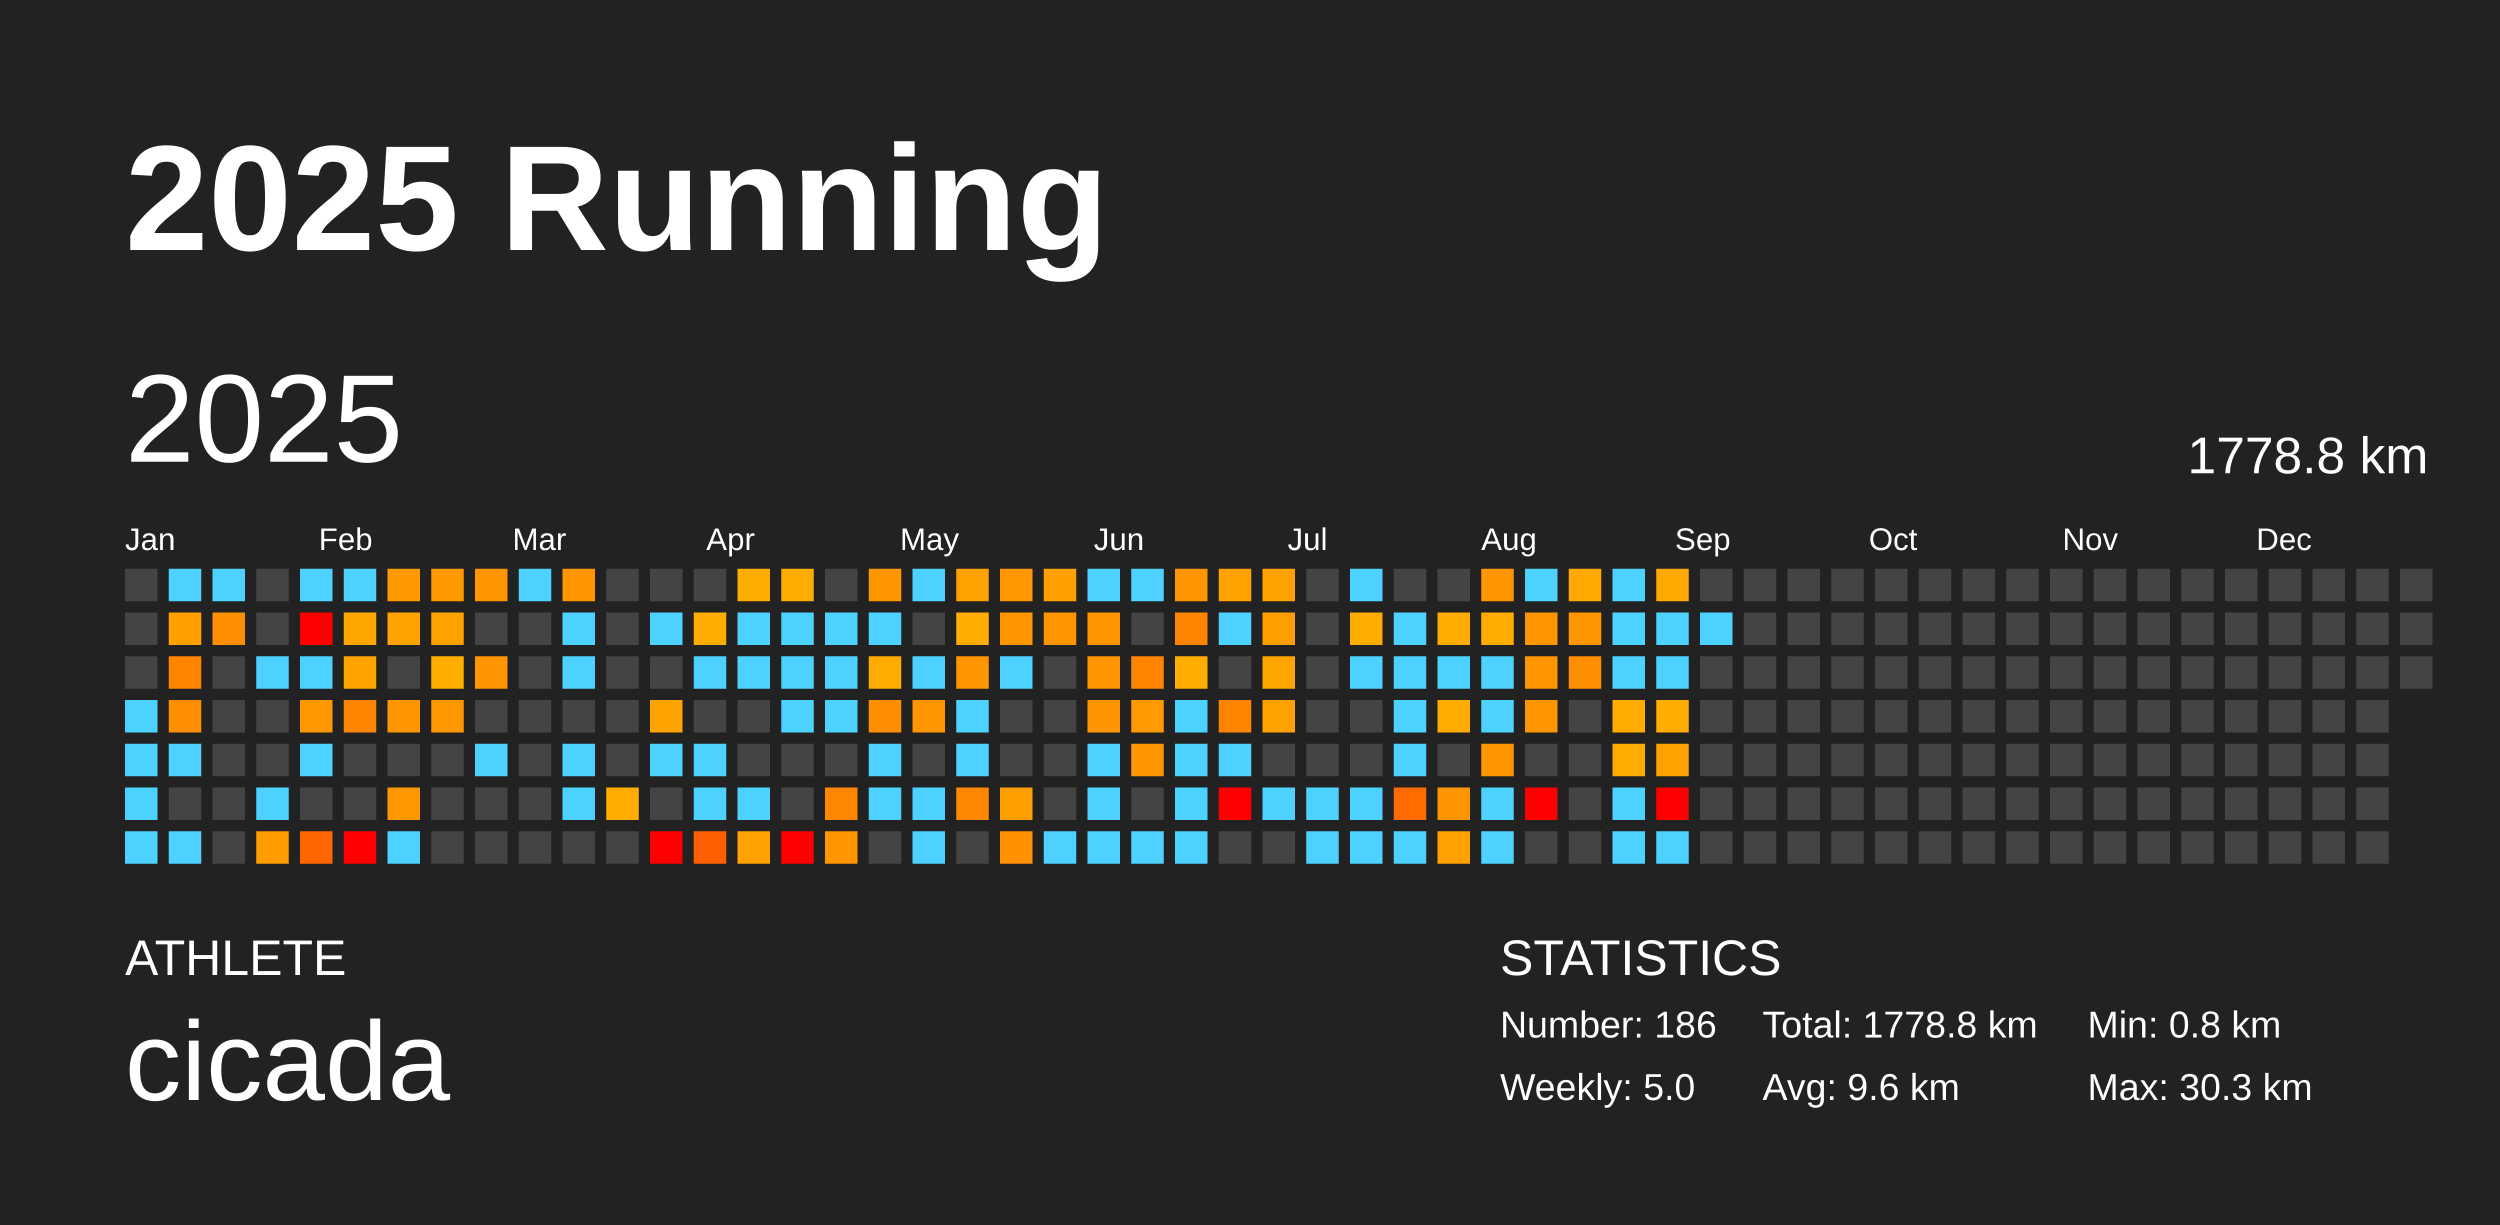
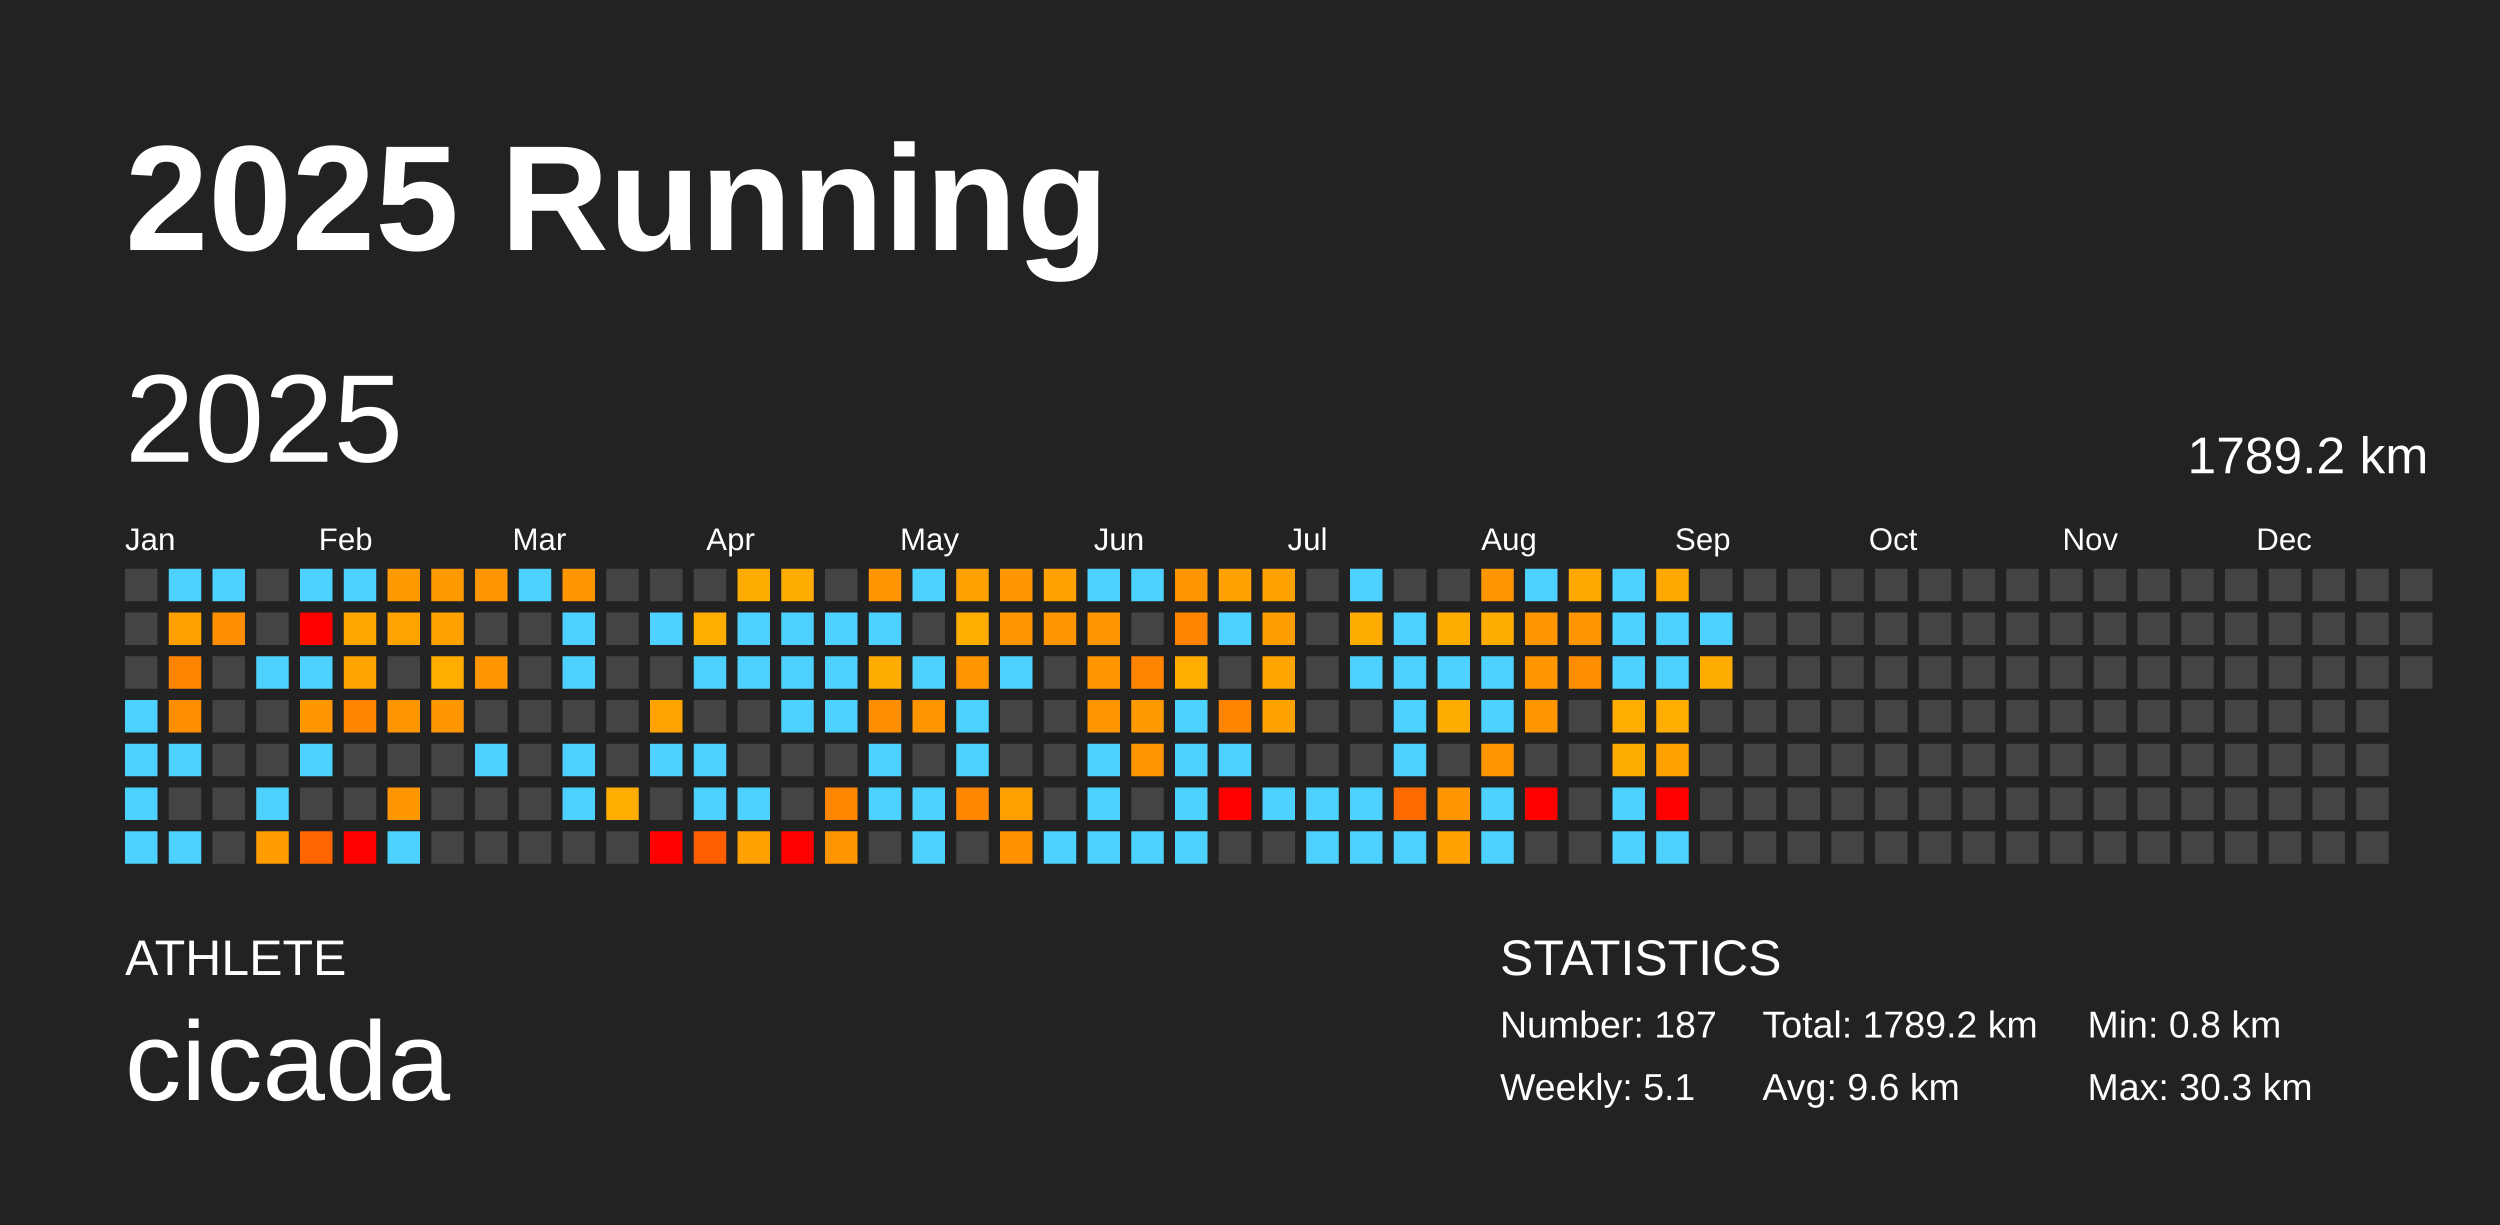
<svg xmlns="http://www.w3.org/2000/svg" baseProfile="full" height="98mm" version="1.1" viewBox="0,0,200,98" width="200mm">
  <defs />
  <rect fill="#222222" height="98" width="200" x="0" y="0" />
  <text fill="#FFFFFF" style="font-size:12px; font-family:Arial; font-weight:bold;" x="10" y="20">2025 Running</text>
  <text fill="#FFFFFF" style="font-size:4px; font-family:Arial" x="10" y="78">ATHLETE</text>
  <text fill="#FFFFFF" style="font-size:9px; font-family:Arial" x="10" y="88">cicada</text>
  <text fill="#FFFFFF" style="font-size:4px; font-family:Arial" x="120" y="78">STATISTICS</text>
-   <text fill="#FFFFFF" style="font-size:3px; font-family:Arial" x="120" y="83">Number: 186</text>
-   <text fill="#FFFFFF" style="font-size:3px; font-family:Arial" x="120" y="88">Weekly: 5.0</text>
-   <text fill="#FFFFFF" style="font-size:3px; font-family:Arial" x="141" y="83">Total: 1778.8 km</text>
+   <text fill="#FFFFFF" style="font-size:3px; font-family:Arial" x="120" y="83">Number: 187</text>
+   <text fill="#FFFFFF" style="font-size:3px; font-family:Arial" x="120" y="88">Weekly: 5.1</text>
+   <text fill="#FFFFFF" style="font-size:3px; font-family:Arial" x="141" y="83">Total: 1789.2 km</text>
  <text fill="#FFFFFF" style="font-size:3px; font-family:Arial" x="141" y="88">Avg: 9.6 km</text>
  <text fill="#FFFFFF" style="font-size:3px; font-family:Arial" x="167" y="83">Min: 0.8 km</text>
  <text fill="#FFFFFF" style="font-size:3px; font-family:Arial" x="167" y="88">Max: 30.3 km</text>
  <text dominant-baseline="hanging" fill="#FFFFFF" style="font-size:10.0px; font-family:Arial;" x="10" y="30">2025</text>
-   <text dominant-baseline="hanging" fill="#FFFFFF" style="font-size:4.125px; font-family:Arial;" x="175" y="35">1778.8 km</text>
+   <text dominant-baseline="hanging" fill="#FFFFFF" style="font-size:4.125px; font-family:Arial;" x="175" y="35">1789.2 km</text>
  <text fill="#FFFFFF" style="font-size:2.5px; font-family:Arial" x="10.0" y="44">Jan</text>
  <text fill="#FFFFFF" style="font-size:2.5px; font-family:Arial" x="25.5" y="44">Feb</text>
  <text fill="#FFFFFF" style="font-size:2.5px; font-family:Arial" x="41.0" y="44">Mar</text>
  <text fill="#FFFFFF" style="font-size:2.5px; font-family:Arial" x="56.5" y="44">Apr</text>
  <text fill="#FFFFFF" style="font-size:2.5px; font-family:Arial" x="72.0" y="44">May</text>
  <text fill="#FFFFFF" style="font-size:2.5px; font-family:Arial" x="87.5" y="44">Jun</text>
  <text fill="#FFFFFF" style="font-size:2.5px; font-family:Arial" x="103.0" y="44">Jul</text>
  <text fill="#FFFFFF" style="font-size:2.5px; font-family:Arial" x="118.5" y="44">Aug</text>
  <text fill="#FFFFFF" style="font-size:2.5px; font-family:Arial" x="134.0" y="44">Sep</text>
  <text fill="#FFFFFF" style="font-size:2.5px; font-family:Arial" x="149.5" y="44">Oct</text>
  <text fill="#FFFFFF" style="font-size:2.5px; font-family:Arial" x="165.0" y="44">Nov</text>
  <text fill="#FFFFFF" style="font-size:2.5px; font-family:Arial" x="180.5" y="44">Dec</text>
  <rect fill="#444444" height="2.6" width="2.6" x="10.0" y="45.5" />
  <rect fill="#444444" height="2.6" width="2.6" x="10.0" y="49.0" />
  <rect fill="#444444" height="2.6" width="2.6" x="10.0" y="52.5" />
  <rect fill="#4dd2ff" height="2.6" width="2.6" x="10.0" y="56.0" />
  <rect fill="#4dd2ff" height="2.6" width="2.6" x="10.0" y="59.5" />
  <rect fill="#4dd2ff" height="2.6" width="2.6" x="10.0" y="63.0" />
  <rect fill="#4dd2ff" height="2.6" width="2.6" x="10.0" y="66.5" />
  <rect fill="#4dd2ff" height="2.6" width="2.6" x="13.5" y="45.5" />
  <rect fill="#ff9f00" height="2.6" width="2.6" x="13.5" y="49.0" />
  <rect fill="#ff8400" height="2.6" width="2.6" x="13.5" y="52.5" />
  <rect fill="#ff8e00" height="2.6" width="2.6" x="13.5" y="56.0" />
  <rect fill="#4dd2ff" height="2.6" width="2.6" x="13.5" y="59.5" />
  <rect fill="#444444" height="2.6" width="2.6" x="13.5" y="63.0" />
  <rect fill="#4dd2ff" height="2.6" width="2.6" x="13.5" y="66.5" />
  <rect fill="#4dd2ff" height="2.6" width="2.6" x="17.0" y="45.5" />
  <rect fill="#ff8f00" height="2.6" width="2.6" x="17.0" y="49.0" />
  <rect fill="#444444" height="2.6" width="2.6" x="17.0" y="52.5" />
  <rect fill="#444444" height="2.6" width="2.6" x="17.0" y="56.0" />
  <rect fill="#444444" height="2.6" width="2.6" x="17.0" y="59.5" />
  <rect fill="#444444" height="2.6" width="2.6" x="17.0" y="63.0" />
  <rect fill="#444444" height="2.6" width="2.6" x="17.0" y="66.5" />
  <rect fill="#444444" height="2.6" width="2.6" x="20.5" y="45.5" />
  <rect fill="#444444" height="2.6" width="2.6" x="20.5" y="49.0" />
  <rect fill="#4dd2ff" height="2.6" width="2.6" x="20.5" y="52.5" />
  <rect fill="#444444" height="2.6" width="2.6" x="20.5" y="56.0" />
  <rect fill="#444444" height="2.6" width="2.6" x="20.5" y="59.5" />
  <rect fill="#4dd2ff" height="2.6" width="2.6" x="20.5" y="63.0" />
  <rect fill="#ff9c00" height="2.6" width="2.6" x="20.5" y="66.5" />
  <rect fill="#4dd2ff" height="2.6" width="2.6" x="24.0" y="45.5" />
  <rect fill="red" height="2.6" width="2.6" x="24.0" y="49.0" />
  <rect fill="#4dd2ff" height="2.6" width="2.6" x="24.0" y="52.5" />
  <rect fill="#ff9700" height="2.6" width="2.6" x="24.0" y="56.0" />
  <rect fill="#4dd2ff" height="2.6" width="2.6" x="24.0" y="59.5" />
  <rect fill="#444444" height="2.6" width="2.6" x="24.0" y="63.0" />
  <rect fill="#ff6600" height="2.6" width="2.6" x="24.0" y="66.5" />
  <rect fill="#4dd2ff" height="2.6" width="2.6" x="27.5" y="45.5" />
  <rect fill="#ffa700" height="2.6" width="2.6" x="27.5" y="49.0" />
  <rect fill="#ffa300" height="2.6" width="2.6" x="27.5" y="52.5" />
  <rect fill="#ff8500" height="2.6" width="2.6" x="27.5" y="56.0" />
  <rect fill="#444444" height="2.6" width="2.6" x="27.5" y="59.5" />
  <rect fill="#444444" height="2.6" width="2.6" x="27.5" y="63.0" />
  <rect fill="red" height="2.6" width="2.6" x="27.5" y="66.5" />
  <rect fill="#ff9900" height="2.6" width="2.6" x="31.0" y="45.5" />
  <rect fill="#ffa300" height="2.6" width="2.6" x="31.0" y="49.0" />
  <rect fill="#444444" height="2.6" width="2.6" x="31.0" y="52.5" />
  <rect fill="#ff9600" height="2.6" width="2.6" x="31.0" y="56.0" />
  <rect fill="#444444" height="2.6" width="2.6" x="31.0" y="59.5" />
  <rect fill="#ff9700" height="2.6" width="2.6" x="31.0" y="63.0" />
  <rect fill="#4dd2ff" height="2.6" width="2.6" x="31.0" y="66.5" />
  <rect fill="#ff9900" height="2.6" width="2.6" x="34.5" y="45.5" />
  <rect fill="#ffa200" height="2.6" width="2.6" x="34.5" y="49.0" />
  <rect fill="#ffae00" height="2.6" width="2.6" x="34.5" y="52.5" />
  <rect fill="#ff9800" height="2.6" width="2.6" x="34.5" y="56.0" />
  <rect fill="#444444" height="2.6" width="2.6" x="34.5" y="59.5" />
  <rect fill="#444444" height="2.6" width="2.6" x="34.5" y="63.0" />
  <rect fill="#444444" height="2.6" width="2.6" x="34.5" y="66.5" />
  <rect fill="#ff9600" height="2.6" width="2.6" x="38.0" y="45.5" />
  <rect fill="#444444" height="2.6" width="2.6" x="38.0" y="49.0" />
  <rect fill="#ff9500" height="2.6" width="2.6" x="38.0" y="52.5" />
  <rect fill="#444444" height="2.6" width="2.6" x="38.0" y="56.0" />
  <rect fill="#4dd2ff" height="2.6" width="2.6" x="38.0" y="59.5" />
  <rect fill="#444444" height="2.6" width="2.6" x="38.0" y="63.0" />
  <rect fill="#444444" height="2.6" width="2.6" x="38.0" y="66.5" />
  <rect fill="#4dd2ff" height="2.6" width="2.6" x="41.5" y="45.5" />
  <rect fill="#444444" height="2.6" width="2.6" x="41.5" y="49.0" />
  <rect fill="#444444" height="2.6" width="2.6" x="41.5" y="52.5" />
  <rect fill="#444444" height="2.6" width="2.6" x="41.5" y="56.0" />
  <rect fill="#444444" height="2.6" width="2.6" x="41.5" y="59.5" />
  <rect fill="#444444" height="2.6" width="2.6" x="41.5" y="63.0" />
  <rect fill="#444444" height="2.6" width="2.6" x="41.5" y="66.5" />
  <rect fill="#ff9600" height="2.6" width="2.6" x="45.0" y="45.5" />
  <rect fill="#4dd2ff" height="2.6" width="2.6" x="45.0" y="49.0" />
  <rect fill="#4dd2ff" height="2.6" width="2.6" x="45.0" y="52.5" />
  <rect fill="#444444" height="2.6" width="2.6" x="45.0" y="56.0" />
  <rect fill="#4dd2ff" height="2.6" width="2.6" x="45.0" y="59.5" />
  <rect fill="#4dd2ff" height="2.6" width="2.6" x="45.0" y="63.0" />
  <rect fill="#444444" height="2.6" width="2.6" x="45.0" y="66.5" />
  <rect fill="#444444" height="2.6" width="2.6" x="48.5" y="45.5" />
  <rect fill="#444444" height="2.6" width="2.6" x="48.5" y="49.0" />
  <rect fill="#444444" height="2.6" width="2.6" x="48.5" y="52.5" />
  <rect fill="#444444" height="2.6" width="2.6" x="48.5" y="56.0" />
  <rect fill="#444444" height="2.6" width="2.6" x="48.5" y="59.5" />
  <rect fill="#ffad00" height="2.6" width="2.6" x="48.5" y="63.0" />
  <rect fill="#444444" height="2.6" width="2.6" x="48.5" y="66.5" />
  <rect fill="#444444" height="2.6" width="2.6" x="52.0" y="45.5" />
  <rect fill="#4dd2ff" height="2.6" width="2.6" x="52.0" y="49.0" />
  <rect fill="#444444" height="2.6" width="2.6" x="52.0" y="52.5" />
  <rect fill="#ffa300" height="2.6" width="2.6" x="52.0" y="56.0" />
  <rect fill="#4dd2ff" height="2.6" width="2.6" x="52.0" y="59.5" />
  <rect fill="#444444" height="2.6" width="2.6" x="52.0" y="63.0" />
  <rect fill="red" height="2.6" width="2.6" x="52.0" y="66.5" />
  <rect fill="#444444" height="2.6" width="2.6" x="55.5" y="45.5" />
  <rect fill="#ffad00" height="2.6" width="2.6" x="55.5" y="49.0" />
  <rect fill="#4dd2ff" height="2.6" width="2.6" x="55.5" y="52.5" />
  <rect fill="#444444" height="2.6" width="2.6" x="55.5" y="56.0" />
  <rect fill="#4dd2ff" height="2.6" width="2.6" x="55.5" y="59.5" />
  <rect fill="#4dd2ff" height="2.6" width="2.6" x="55.5" y="63.0" />
  <rect fill="#ff5f00" height="2.6" width="2.6" x="55.5" y="66.5" />
  <rect fill="#ffac00" height="2.6" width="2.6" x="59.0" y="45.5" />
  <rect fill="#4dd2ff" height="2.6" width="2.6" x="59.0" y="49.0" />
  <rect fill="#4dd2ff" height="2.6" width="2.6" x="59.0" y="52.5" />
  <rect fill="#444444" height="2.6" width="2.6" x="59.0" y="56.0" />
  <rect fill="#444444" height="2.6" width="2.6" x="59.0" y="59.5" />
  <rect fill="#4dd2ff" height="2.6" width="2.6" x="59.0" y="63.0" />
  <rect fill="#ffa100" height="2.6" width="2.6" x="59.0" y="66.5" />
  <rect fill="#ffac00" height="2.6" width="2.6" x="62.5" y="45.5" />
  <rect fill="#4dd2ff" height="2.6" width="2.6" x="62.5" y="49.0" />
  <rect fill="#4dd2ff" height="2.6" width="2.6" x="62.5" y="52.5" />
  <rect fill="#4dd2ff" height="2.6" width="2.6" x="62.5" y="56.0" />
  <rect fill="#444444" height="2.6" width="2.6" x="62.5" y="59.5" />
  <rect fill="#444444" height="2.6" width="2.6" x="62.5" y="63.0" />
  <rect fill="red" height="2.6" width="2.6" x="62.5" y="66.5" />
  <rect fill="#444444" height="2.6" width="2.6" x="66.0" y="45.5" />
  <rect fill="#4dd2ff" height="2.6" width="2.6" x="66.0" y="49.0" />
  <rect fill="#4dd2ff" height="2.6" width="2.6" x="66.0" y="52.5" />
  <rect fill="#4dd2ff" height="2.6" width="2.6" x="66.0" y="56.0" />
  <rect fill="#444444" height="2.6" width="2.6" x="66.0" y="59.5" />
  <rect fill="#ff8800" height="2.6" width="2.6" x="66.0" y="63.0" />
  <rect fill="#ff9600" height="2.6" width="2.6" x="66.0" y="66.5" />
  <rect fill="#ff9600" height="2.6" width="2.6" x="69.5" y="45.5" />
  <rect fill="#4dd2ff" height="2.6" width="2.6" x="69.5" y="49.0" />
  <rect fill="#ffac00" height="2.6" width="2.6" x="69.5" y="52.5" />
  <rect fill="#ff8f00" height="2.6" width="2.6" x="69.5" y="56.0" />
  <rect fill="#4dd2ff" height="2.6" width="2.6" x="69.5" y="59.5" />
  <rect fill="#4dd2ff" height="2.6" width="2.6" x="69.5" y="63.0" />
  <rect fill="#444444" height="2.6" width="2.6" x="69.5" y="66.5" />
  <rect fill="#4dd2ff" height="2.6" width="2.6" x="73.0" y="45.5" />
  <rect fill="#444444" height="2.6" width="2.6" x="73.0" y="49.0" />
  <rect fill="#4dd2ff" height="2.6" width="2.6" x="73.0" y="52.5" />
  <rect fill="#ff9600" height="2.6" width="2.6" x="73.0" y="56.0" />
  <rect fill="#444444" height="2.6" width="2.6" x="73.0" y="59.5" />
  <rect fill="#4dd2ff" height="2.6" width="2.6" x="73.0" y="63.0" />
  <rect fill="#4dd2ff" height="2.6" width="2.6" x="73.0" y="66.5" />
  <rect fill="#ffa200" height="2.6" width="2.6" x="76.5" y="45.5" />
  <rect fill="#ffad00" height="2.6" width="2.6" x="76.5" y="49.0" />
  <rect fill="#ff9600" height="2.6" width="2.6" x="76.5" y="52.5" />
  <rect fill="#4dd2ff" height="2.6" width="2.6" x="76.5" y="56.0" />
  <rect fill="#4dd2ff" height="2.6" width="2.6" x="76.5" y="59.5" />
  <rect fill="#ff8800" height="2.6" width="2.6" x="76.5" y="63.0" />
  <rect fill="#444444" height="2.6" width="2.6" x="76.5" y="66.5" />
  <rect fill="#ff9800" height="2.6" width="2.6" x="80.0" y="45.5" />
  <rect fill="#ff9600" height="2.6" width="2.6" x="80.0" y="49.0" />
  <rect fill="#4dd2ff" height="2.6" width="2.6" x="80.0" y="52.5" />
  <rect fill="#444444" height="2.6" width="2.6" x="80.0" y="56.0" />
  <rect fill="#444444" height="2.6" width="2.6" x="80.0" y="59.5" />
  <rect fill="#ff9f00" height="2.6" width="2.6" x="80.0" y="63.0" />
  <rect fill="#ff9000" height="2.6" width="2.6" x="80.0" y="66.5" />
  <rect fill="#ff9f00" height="2.6" width="2.6" x="83.5" y="45.5" />
  <rect fill="#ff9600" height="2.6" width="2.6" x="83.5" y="49.0" />
  <rect fill="#444444" height="2.6" width="2.6" x="83.5" y="52.5" />
  <rect fill="#444444" height="2.6" width="2.6" x="83.5" y="56.0" />
  <rect fill="#444444" height="2.6" width="2.6" x="83.5" y="59.5" />
  <rect fill="#444444" height="2.6" width="2.6" x="83.5" y="63.0" />
  <rect fill="#4dd2ff" height="2.6" width="2.6" x="83.5" y="66.5" />
  <rect fill="#4dd2ff" height="2.6" width="2.6" x="87.0" y="45.5" />
  <rect fill="#ff9600" height="2.6" width="2.6" x="87.0" y="49.0" />
  <rect fill="#ff9600" height="2.6" width="2.6" x="87.0" y="52.5" />
  <rect fill="#ff9500" height="2.6" width="2.6" x="87.0" y="56.0" />
  <rect fill="#4dd2ff" height="2.6" width="2.6" x="87.0" y="59.5" />
  <rect fill="#4dd2ff" height="2.6" width="2.6" x="87.0" y="63.0" />
  <rect fill="#4dd2ff" height="2.6" width="2.6" x="87.0" y="66.5" />
  <rect fill="#4dd2ff" height="2.6" width="2.6" x="90.5" y="45.5" />
  <rect fill="#444444" height="2.6" width="2.6" x="90.5" y="49.0" />
  <rect fill="#ff8400" height="2.6" width="2.6" x="90.5" y="52.5" />
  <rect fill="#ff9b00" height="2.6" width="2.6" x="90.5" y="56.0" />
  <rect fill="#ff9600" height="2.6" width="2.6" x="90.5" y="59.5" />
  <rect fill="#444444" height="2.6" width="2.6" x="90.5" y="63.0" />
  <rect fill="#4dd2ff" height="2.6" width="2.6" x="90.5" y="66.5" />
  <rect fill="#ff9600" height="2.6" width="2.6" x="94.0" y="45.5" />
  <rect fill="#ff8400" height="2.6" width="2.6" x="94.0" y="49.0" />
  <rect fill="#ffad00" height="2.6" width="2.6" x="94.0" y="52.5" />
  <rect fill="#4dd2ff" height="2.6" width="2.6" x="94.0" y="56.0" />
  <rect fill="#4dd2ff" height="2.6" width="2.6" x="94.0" y="59.5" />
  <rect fill="#4dd2ff" height="2.6" width="2.6" x="94.0" y="63.0" />
  <rect fill="#4dd2ff" height="2.6" width="2.6" x="94.0" y="66.5" />
  <rect fill="#ffa200" height="2.6" width="2.6" x="97.5" y="45.5" />
  <rect fill="#4dd2ff" height="2.6" width="2.6" x="97.5" y="49.0" />
  <rect fill="#444444" height="2.6" width="2.6" x="97.5" y="52.5" />
  <rect fill="#ff8500" height="2.6" width="2.6" x="97.5" y="56.0" />
  <rect fill="#4dd2ff" height="2.6" width="2.6" x="97.5" y="59.5" />
  <rect fill="red" height="2.6" width="2.6" x="97.5" y="63.0" />
  <rect fill="#444444" height="2.6" width="2.6" x="97.5" y="66.5" />
  <rect fill="#ffa200" height="2.6" width="2.6" x="101.0" y="45.5" />
  <rect fill="#ff9e00" height="2.6" width="2.6" x="101.0" y="49.0" />
  <rect fill="#ffa500" height="2.6" width="2.6" x="101.0" y="52.5" />
  <rect fill="#ffa200" height="2.6" width="2.6" x="101.0" y="56.0" />
  <rect fill="#444444" height="2.6" width="2.6" x="101.0" y="59.5" />
  <rect fill="#4dd2ff" height="2.6" width="2.6" x="101.0" y="63.0" />
  <rect fill="#444444" height="2.6" width="2.6" x="101.0" y="66.5" />
  <rect fill="#444444" height="2.6" width="2.6" x="104.5" y="45.5" />
  <rect fill="#444444" height="2.6" width="2.6" x="104.5" y="49.0" />
  <rect fill="#444444" height="2.6" width="2.6" x="104.5" y="52.5" />
  <rect fill="#444444" height="2.6" width="2.6" x="104.5" y="56.0" />
  <rect fill="#444444" height="2.6" width="2.6" x="104.5" y="59.5" />
  <rect fill="#4dd2ff" height="2.6" width="2.6" x="104.5" y="63.0" />
  <rect fill="#4dd2ff" height="2.6" width="2.6" x="104.5" y="66.5" />
  <rect fill="#4dd2ff" height="2.6" width="2.6" x="108.0" y="45.5" />
  <rect fill="#ffac00" height="2.6" width="2.6" x="108.0" y="49.0" />
  <rect fill="#4dd2ff" height="2.6" width="2.6" x="108.0" y="52.5" />
  <rect fill="#444444" height="2.6" width="2.6" x="108.0" y="56.0" />
  <rect fill="#444444" height="2.6" width="2.6" x="108.0" y="59.5" />
  <rect fill="#4dd2ff" height="2.6" width="2.6" x="108.0" y="63.0" />
  <rect fill="#4dd2ff" height="2.6" width="2.6" x="108.0" y="66.5" />
  <rect fill="#444444" height="2.6" width="2.6" x="111.5" y="45.5" />
  <rect fill="#4dd2ff" height="2.6" width="2.6" x="111.5" y="49.0" />
  <rect fill="#4dd2ff" height="2.6" width="2.6" x="111.5" y="52.5" />
  <rect fill="#4dd2ff" height="2.6" width="2.6" x="111.5" y="56.0" />
  <rect fill="#4dd2ff" height="2.6" width="2.6" x="111.5" y="59.5" />
  <rect fill="#ff6b00" height="2.6" width="2.6" x="111.5" y="63.0" />
  <rect fill="#4dd2ff" height="2.6" width="2.6" x="111.5" y="66.5" />
  <rect fill="#444444" height="2.6" width="2.6" x="115.0" y="45.5" />
  <rect fill="#ffac00" height="2.6" width="2.6" x="115.0" y="49.0" />
  <rect fill="#4dd2ff" height="2.6" width="2.6" x="115.0" y="52.5" />
  <rect fill="#ffac00" height="2.6" width="2.6" x="115.0" y="56.0" />
  <rect fill="#444444" height="2.6" width="2.6" x="115.0" y="59.5" />
  <rect fill="#ff9500" height="2.6" width="2.6" x="115.0" y="63.0" />
  <rect fill="#ffa100" height="2.6" width="2.6" x="115.0" y="66.5" />
  <rect fill="#ff9600" height="2.6" width="2.6" x="118.5" y="45.5" />
  <rect fill="#ffac00" height="2.6" width="2.6" x="118.5" y="49.0" />
  <rect fill="#4dd2ff" height="2.6" width="2.6" x="118.5" y="52.5" />
  <rect fill="#4dd2ff" height="2.6" width="2.6" x="118.5" y="56.0" />
  <rect fill="#ff9600" height="2.6" width="2.6" x="118.5" y="59.5" />
  <rect fill="#4dd2ff" height="2.6" width="2.6" x="118.5" y="63.0" />
  <rect fill="#4dd2ff" height="2.6" width="2.6" x="118.5" y="66.5" />
  <rect fill="#4dd2ff" height="2.6" width="2.6" x="122.0" y="45.5" />
  <rect fill="#ff9600" height="2.6" width="2.6" x="122.0" y="49.0" />
  <rect fill="#ff9600" height="2.6" width="2.6" x="122.0" y="52.5" />
  <rect fill="#ff9600" height="2.6" width="2.6" x="122.0" y="56.0" />
  <rect fill="#444444" height="2.6" width="2.6" x="122.0" y="59.5" />
  <rect fill="red" height="2.6" width="2.6" x="122.0" y="63.0" />
  <rect fill="#444444" height="2.6" width="2.6" x="122.0" y="66.5" />
  <rect fill="#ffa800" height="2.6" width="2.6" x="125.5" y="45.5" />
  <rect fill="#ff9600" height="2.6" width="2.6" x="125.5" y="49.0" />
  <rect fill="#ff8d00" height="2.6" width="2.6" x="125.5" y="52.5" />
  <rect fill="#444444" height="2.6" width="2.6" x="125.5" y="56.0" />
  <rect fill="#444444" height="2.6" width="2.6" x="125.5" y="59.5" />
  <rect fill="#444444" height="2.6" width="2.6" x="125.5" y="63.0" />
  <rect fill="#444444" height="2.6" width="2.6" x="125.5" y="66.5" />
  <rect fill="#4dd2ff" height="2.6" width="2.6" x="129.0" y="45.5" />
  <rect fill="#4dd2ff" height="2.6" width="2.6" x="129.0" y="49.0" />
  <rect fill="#4dd2ff" height="2.6" width="2.6" x="129.0" y="52.5" />
  <rect fill="#ffad00" height="2.6" width="2.6" x="129.0" y="56.0" />
  <rect fill="#ffac00" height="2.6" width="2.6" x="129.0" y="59.5" />
  <rect fill="#4dd2ff" height="2.6" width="2.6" x="129.0" y="63.0" />
  <rect fill="#4dd2ff" height="2.6" width="2.6" x="129.0" y="66.5" />
  <rect fill="#ffa900" height="2.6" width="2.6" x="132.5" y="45.5" />
  <rect fill="#4dd2ff" height="2.6" width="2.6" x="132.5" y="49.0" />
  <rect fill="#4dd2ff" height="2.6" width="2.6" x="132.5" y="52.5" />
  <rect fill="#ffad00" height="2.6" width="2.6" x="132.5" y="56.0" />
  <rect fill="#ffa200" height="2.6" width="2.6" x="132.5" y="59.5" />
  <rect fill="red" height="2.6" width="2.6" x="132.5" y="63.0" />
  <rect fill="#4dd2ff" height="2.6" width="2.6" x="132.5" y="66.5" />
  <rect fill="#444444" height="2.6" width="2.6" x="136.0" y="45.5" />
  <rect fill="#4dd2ff" height="2.6" width="2.6" x="136.0" y="49.0" />
-   <rect fill="#444444" height="2.6" width="2.6" x="136.0" y="52.5" />
+   <rect fill="#ffac00" height="2.6" width="2.6" x="136.0" y="52.5" />
  <rect fill="#444444" height="2.6" width="2.6" x="136.0" y="56.0" />
  <rect fill="#444444" height="2.6" width="2.6" x="136.0" y="59.5" />
  <rect fill="#444444" height="2.6" width="2.6" x="136.0" y="63.0" />
  <rect fill="#444444" height="2.6" width="2.6" x="136.0" y="66.5" />
  <rect fill="#444444" height="2.6" width="2.6" x="139.5" y="45.5" />
  <rect fill="#444444" height="2.6" width="2.6" x="139.5" y="49.0" />
  <rect fill="#444444" height="2.6" width="2.6" x="139.5" y="52.5" />
  <rect fill="#444444" height="2.6" width="2.6" x="139.5" y="56.0" />
  <rect fill="#444444" height="2.6" width="2.6" x="139.5" y="59.5" />
  <rect fill="#444444" height="2.6" width="2.6" x="139.5" y="63.0" />
  <rect fill="#444444" height="2.6" width="2.6" x="139.5" y="66.5" />
  <rect fill="#444444" height="2.6" width="2.6" x="143.0" y="45.5" />
  <rect fill="#444444" height="2.6" width="2.6" x="143.0" y="49.0" />
  <rect fill="#444444" height="2.6" width="2.6" x="143.0" y="52.5" />
  <rect fill="#444444" height="2.6" width="2.6" x="143.0" y="56.0" />
  <rect fill="#444444" height="2.6" width="2.6" x="143.0" y="59.5" />
  <rect fill="#444444" height="2.6" width="2.6" x="143.0" y="63.0" />
  <rect fill="#444444" height="2.6" width="2.6" x="143.0" y="66.5" />
  <rect fill="#444444" height="2.6" width="2.6" x="146.5" y="45.5" />
  <rect fill="#444444" height="2.6" width="2.6" x="146.5" y="49.0" />
  <rect fill="#444444" height="2.6" width="2.6" x="146.5" y="52.5" />
  <rect fill="#444444" height="2.6" width="2.6" x="146.5" y="56.0" />
  <rect fill="#444444" height="2.6" width="2.6" x="146.5" y="59.5" />
  <rect fill="#444444" height="2.6" width="2.6" x="146.5" y="63.0" />
  <rect fill="#444444" height="2.6" width="2.6" x="146.5" y="66.5" />
  <rect fill="#444444" height="2.6" width="2.6" x="150.0" y="45.5" />
  <rect fill="#444444" height="2.6" width="2.6" x="150.0" y="49.0" />
  <rect fill="#444444" height="2.6" width="2.6" x="150.0" y="52.5" />
  <rect fill="#444444" height="2.6" width="2.6" x="150.0" y="56.0" />
  <rect fill="#444444" height="2.6" width="2.6" x="150.0" y="59.5" />
  <rect fill="#444444" height="2.6" width="2.6" x="150.0" y="63.0" />
  <rect fill="#444444" height="2.6" width="2.6" x="150.0" y="66.5" />
  <rect fill="#444444" height="2.6" width="2.6" x="153.5" y="45.5" />
  <rect fill="#444444" height="2.6" width="2.6" x="153.5" y="49.0" />
  <rect fill="#444444" height="2.6" width="2.6" x="153.5" y="52.5" />
  <rect fill="#444444" height="2.6" width="2.6" x="153.5" y="56.0" />
  <rect fill="#444444" height="2.6" width="2.6" x="153.5" y="59.5" />
  <rect fill="#444444" height="2.6" width="2.6" x="153.5" y="63.0" />
  <rect fill="#444444" height="2.6" width="2.6" x="153.5" y="66.5" />
  <rect fill="#444444" height="2.6" width="2.6" x="157.0" y="45.5" />
  <rect fill="#444444" height="2.6" width="2.6" x="157.0" y="49.0" />
  <rect fill="#444444" height="2.6" width="2.6" x="157.0" y="52.5" />
  <rect fill="#444444" height="2.6" width="2.6" x="157.0" y="56.0" />
  <rect fill="#444444" height="2.6" width="2.6" x="157.0" y="59.5" />
  <rect fill="#444444" height="2.6" width="2.6" x="157.0" y="63.0" />
  <rect fill="#444444" height="2.6" width="2.6" x="157.0" y="66.5" />
  <rect fill="#444444" height="2.6" width="2.6" x="160.5" y="45.5" />
  <rect fill="#444444" height="2.6" width="2.6" x="160.5" y="49.0" />
  <rect fill="#444444" height="2.6" width="2.6" x="160.5" y="52.5" />
  <rect fill="#444444" height="2.6" width="2.6" x="160.5" y="56.0" />
  <rect fill="#444444" height="2.6" width="2.6" x="160.5" y="59.5" />
  <rect fill="#444444" height="2.6" width="2.6" x="160.5" y="63.0" />
  <rect fill="#444444" height="2.6" width="2.6" x="160.5" y="66.5" />
  <rect fill="#444444" height="2.6" width="2.6" x="164.0" y="45.5" />
  <rect fill="#444444" height="2.6" width="2.6" x="164.0" y="49.0" />
  <rect fill="#444444" height="2.6" width="2.6" x="164.0" y="52.5" />
  <rect fill="#444444" height="2.6" width="2.6" x="164.0" y="56.0" />
  <rect fill="#444444" height="2.6" width="2.6" x="164.0" y="59.5" />
  <rect fill="#444444" height="2.6" width="2.6" x="164.0" y="63.0" />
  <rect fill="#444444" height="2.6" width="2.6" x="164.0" y="66.5" />
  <rect fill="#444444" height="2.6" width="2.6" x="167.5" y="45.5" />
  <rect fill="#444444" height="2.6" width="2.6" x="167.5" y="49.0" />
  <rect fill="#444444" height="2.6" width="2.6" x="167.5" y="52.5" />
  <rect fill="#444444" height="2.6" width="2.6" x="167.5" y="56.0" />
  <rect fill="#444444" height="2.6" width="2.6" x="167.5" y="59.5" />
  <rect fill="#444444" height="2.6" width="2.6" x="167.5" y="63.0" />
  <rect fill="#444444" height="2.6" width="2.6" x="167.5" y="66.5" />
  <rect fill="#444444" height="2.6" width="2.6" x="171.0" y="45.5" />
  <rect fill="#444444" height="2.6" width="2.6" x="171.0" y="49.0" />
  <rect fill="#444444" height="2.6" width="2.6" x="171.0" y="52.5" />
  <rect fill="#444444" height="2.6" width="2.6" x="171.0" y="56.0" />
  <rect fill="#444444" height="2.6" width="2.6" x="171.0" y="59.5" />
  <rect fill="#444444" height="2.6" width="2.6" x="171.0" y="63.0" />
  <rect fill="#444444" height="2.6" width="2.6" x="171.0" y="66.5" />
  <rect fill="#444444" height="2.6" width="2.6" x="174.5" y="45.5" />
  <rect fill="#444444" height="2.6" width="2.6" x="174.5" y="49.0" />
  <rect fill="#444444" height="2.6" width="2.6" x="174.5" y="52.5" />
  <rect fill="#444444" height="2.6" width="2.6" x="174.5" y="56.0" />
  <rect fill="#444444" height="2.6" width="2.6" x="174.5" y="59.5" />
  <rect fill="#444444" height="2.6" width="2.6" x="174.5" y="63.0" />
  <rect fill="#444444" height="2.6" width="2.6" x="174.5" y="66.5" />
  <rect fill="#444444" height="2.6" width="2.6" x="178.0" y="45.5" />
  <rect fill="#444444" height="2.6" width="2.6" x="178.0" y="49.0" />
  <rect fill="#444444" height="2.6" width="2.6" x="178.0" y="52.5" />
  <rect fill="#444444" height="2.6" width="2.6" x="178.0" y="56.0" />
  <rect fill="#444444" height="2.6" width="2.6" x="178.0" y="59.5" />
  <rect fill="#444444" height="2.6" width="2.6" x="178.0" y="63.0" />
  <rect fill="#444444" height="2.6" width="2.6" x="178.0" y="66.5" />
  <rect fill="#444444" height="2.6" width="2.6" x="181.5" y="45.5" />
  <rect fill="#444444" height="2.6" width="2.6" x="181.5" y="49.0" />
  <rect fill="#444444" height="2.6" width="2.6" x="181.5" y="52.5" />
  <rect fill="#444444" height="2.6" width="2.6" x="181.5" y="56.0" />
  <rect fill="#444444" height="2.6" width="2.6" x="181.5" y="59.5" />
  <rect fill="#444444" height="2.6" width="2.6" x="181.5" y="63.0" />
  <rect fill="#444444" height="2.6" width="2.6" x="181.5" y="66.5" />
  <rect fill="#444444" height="2.6" width="2.6" x="185.0" y="45.5" />
  <rect fill="#444444" height="2.6" width="2.6" x="185.0" y="49.0" />
  <rect fill="#444444" height="2.6" width="2.6" x="185.0" y="52.5" />
  <rect fill="#444444" height="2.6" width="2.6" x="185.0" y="56.0" />
  <rect fill="#444444" height="2.6" width="2.6" x="185.0" y="59.5" />
  <rect fill="#444444" height="2.6" width="2.6" x="185.0" y="63.0" />
  <rect fill="#444444" height="2.6" width="2.6" x="185.0" y="66.5" />
  <rect fill="#444444" height="2.6" width="2.6" x="188.5" y="45.5" />
  <rect fill="#444444" height="2.6" width="2.6" x="188.5" y="49.0" />
  <rect fill="#444444" height="2.6" width="2.6" x="188.5" y="52.5" />
  <rect fill="#444444" height="2.6" width="2.6" x="188.5" y="56.0" />
  <rect fill="#444444" height="2.6" width="2.6" x="188.5" y="59.5" />
  <rect fill="#444444" height="2.6" width="2.6" x="188.5" y="63.0" />
  <rect fill="#444444" height="2.6" width="2.6" x="188.5" y="66.5" />
  <rect fill="#444444" height="2.6" width="2.6" x="192.0" y="45.5" />
  <rect fill="#444444" height="2.6" width="2.6" x="192.0" y="49.0" />
  <rect fill="#444444" height="2.6" width="2.6" x="192.0" y="52.5" />
</svg>
